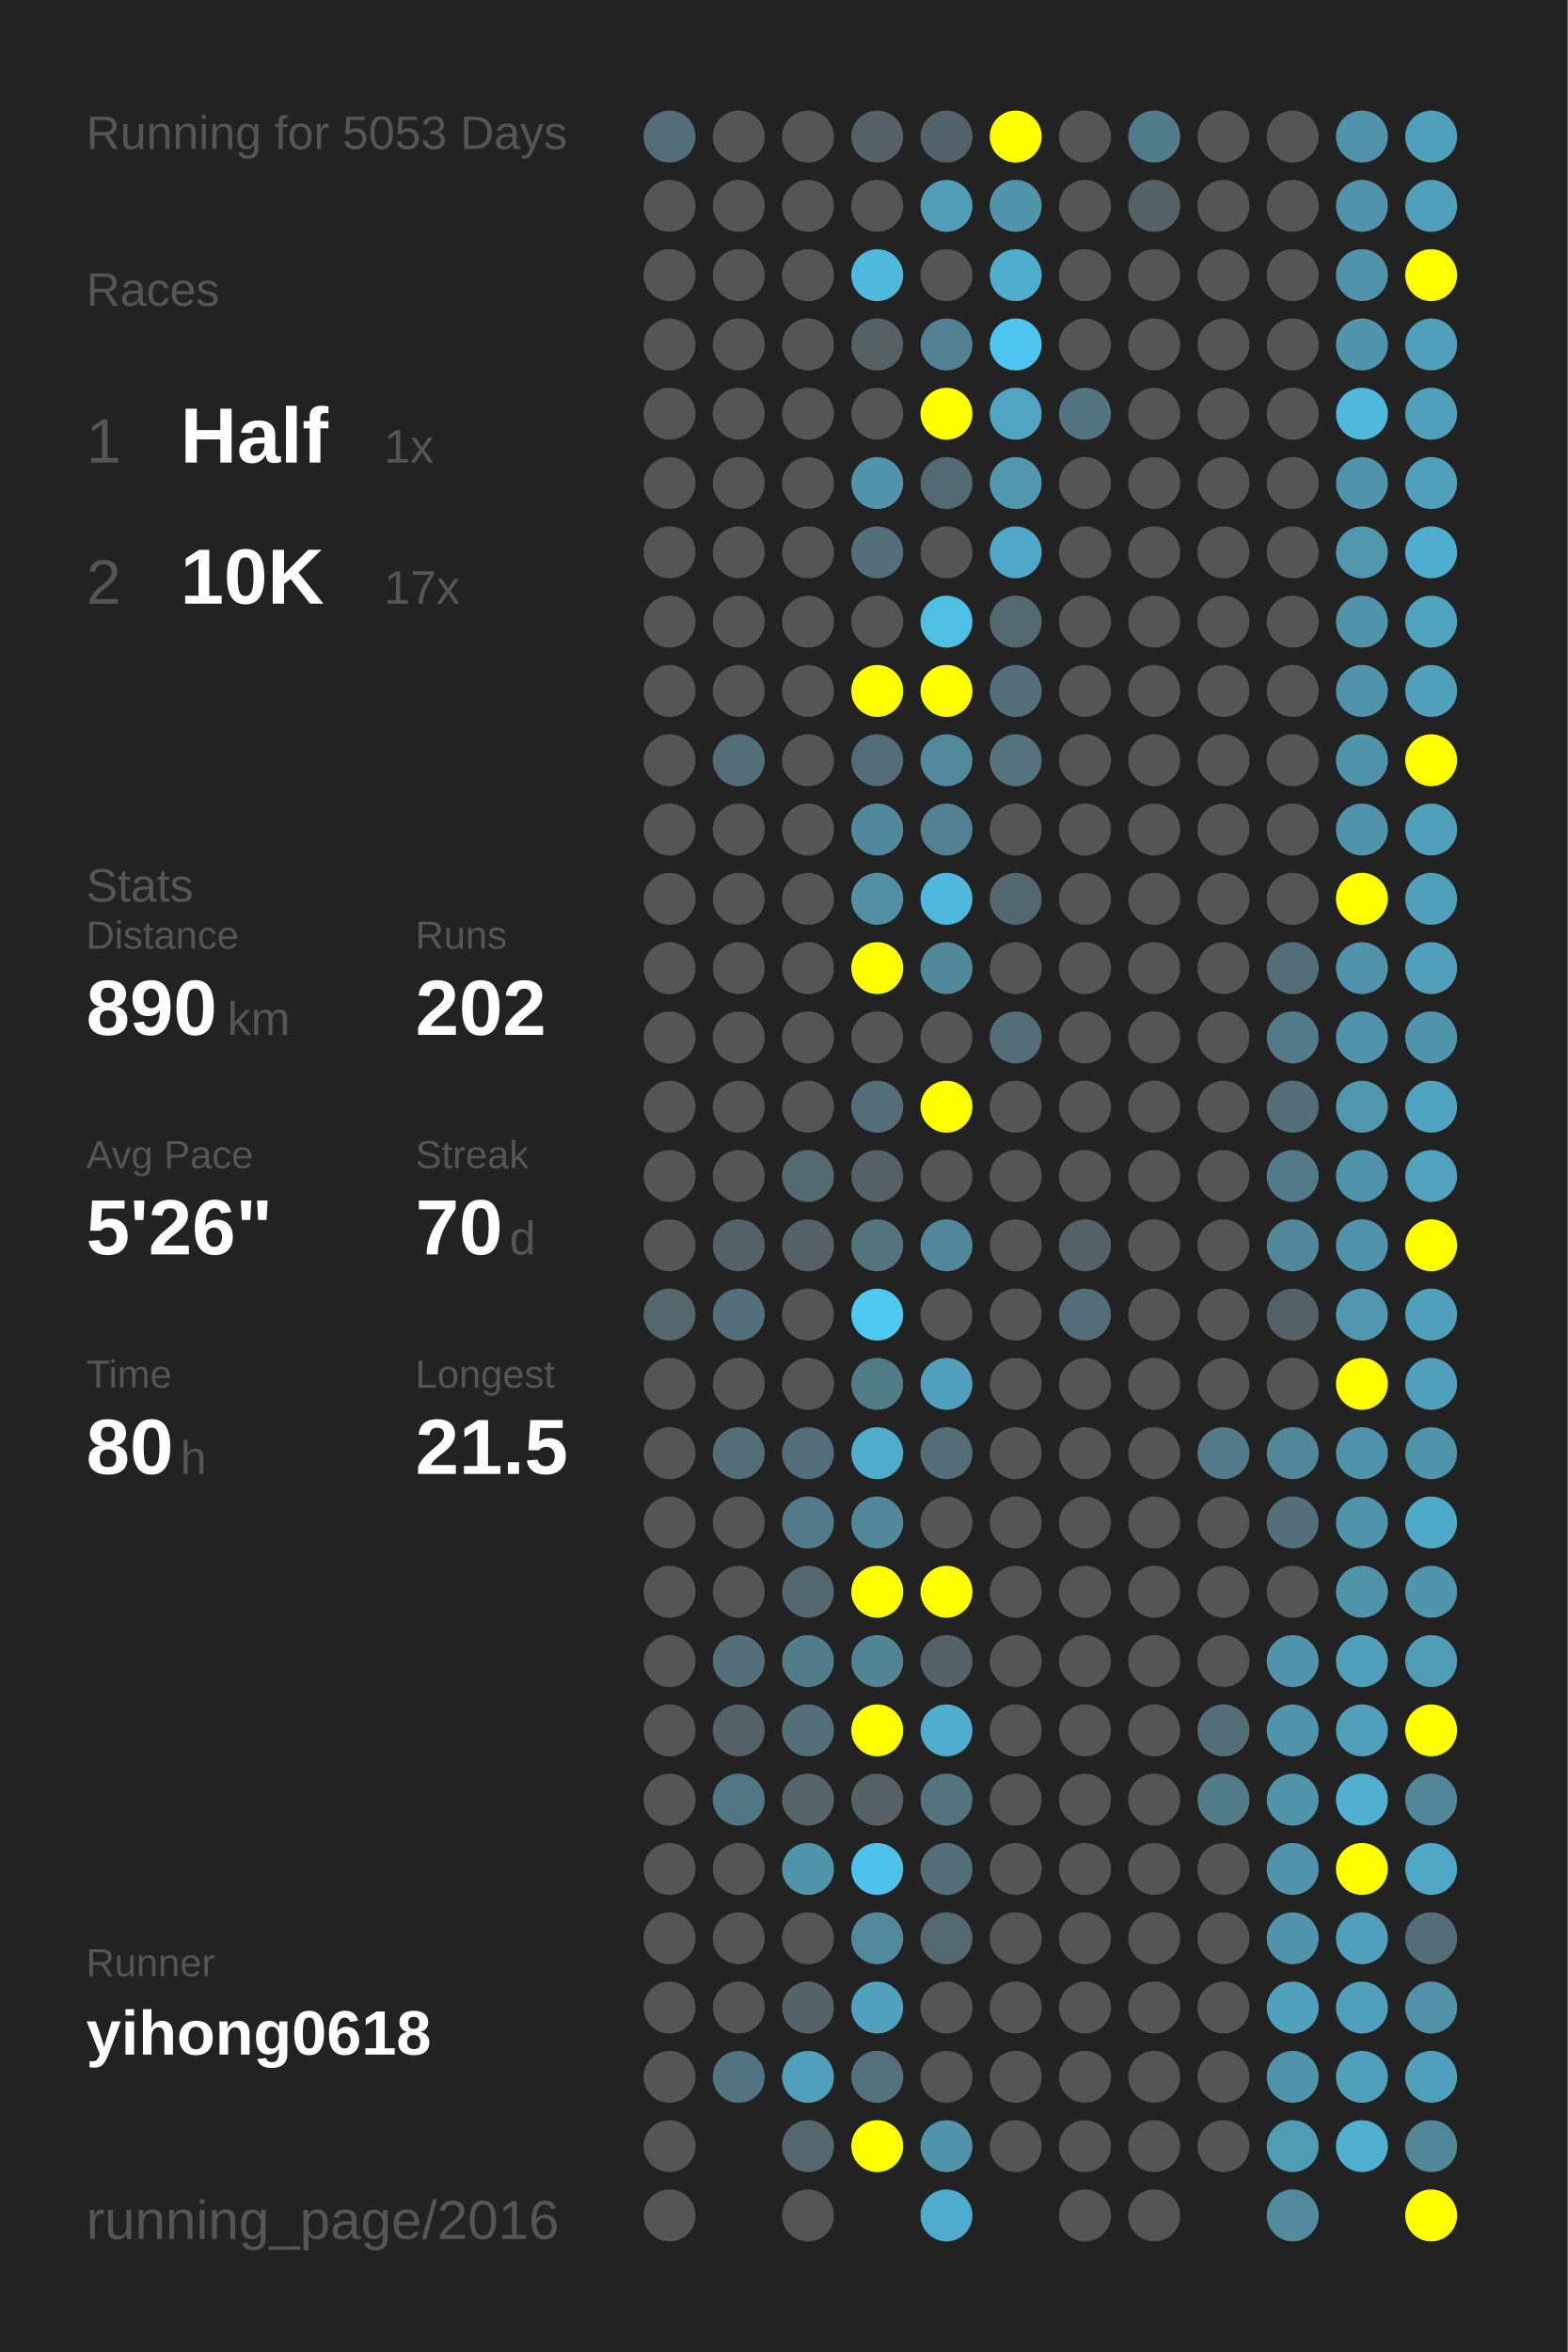
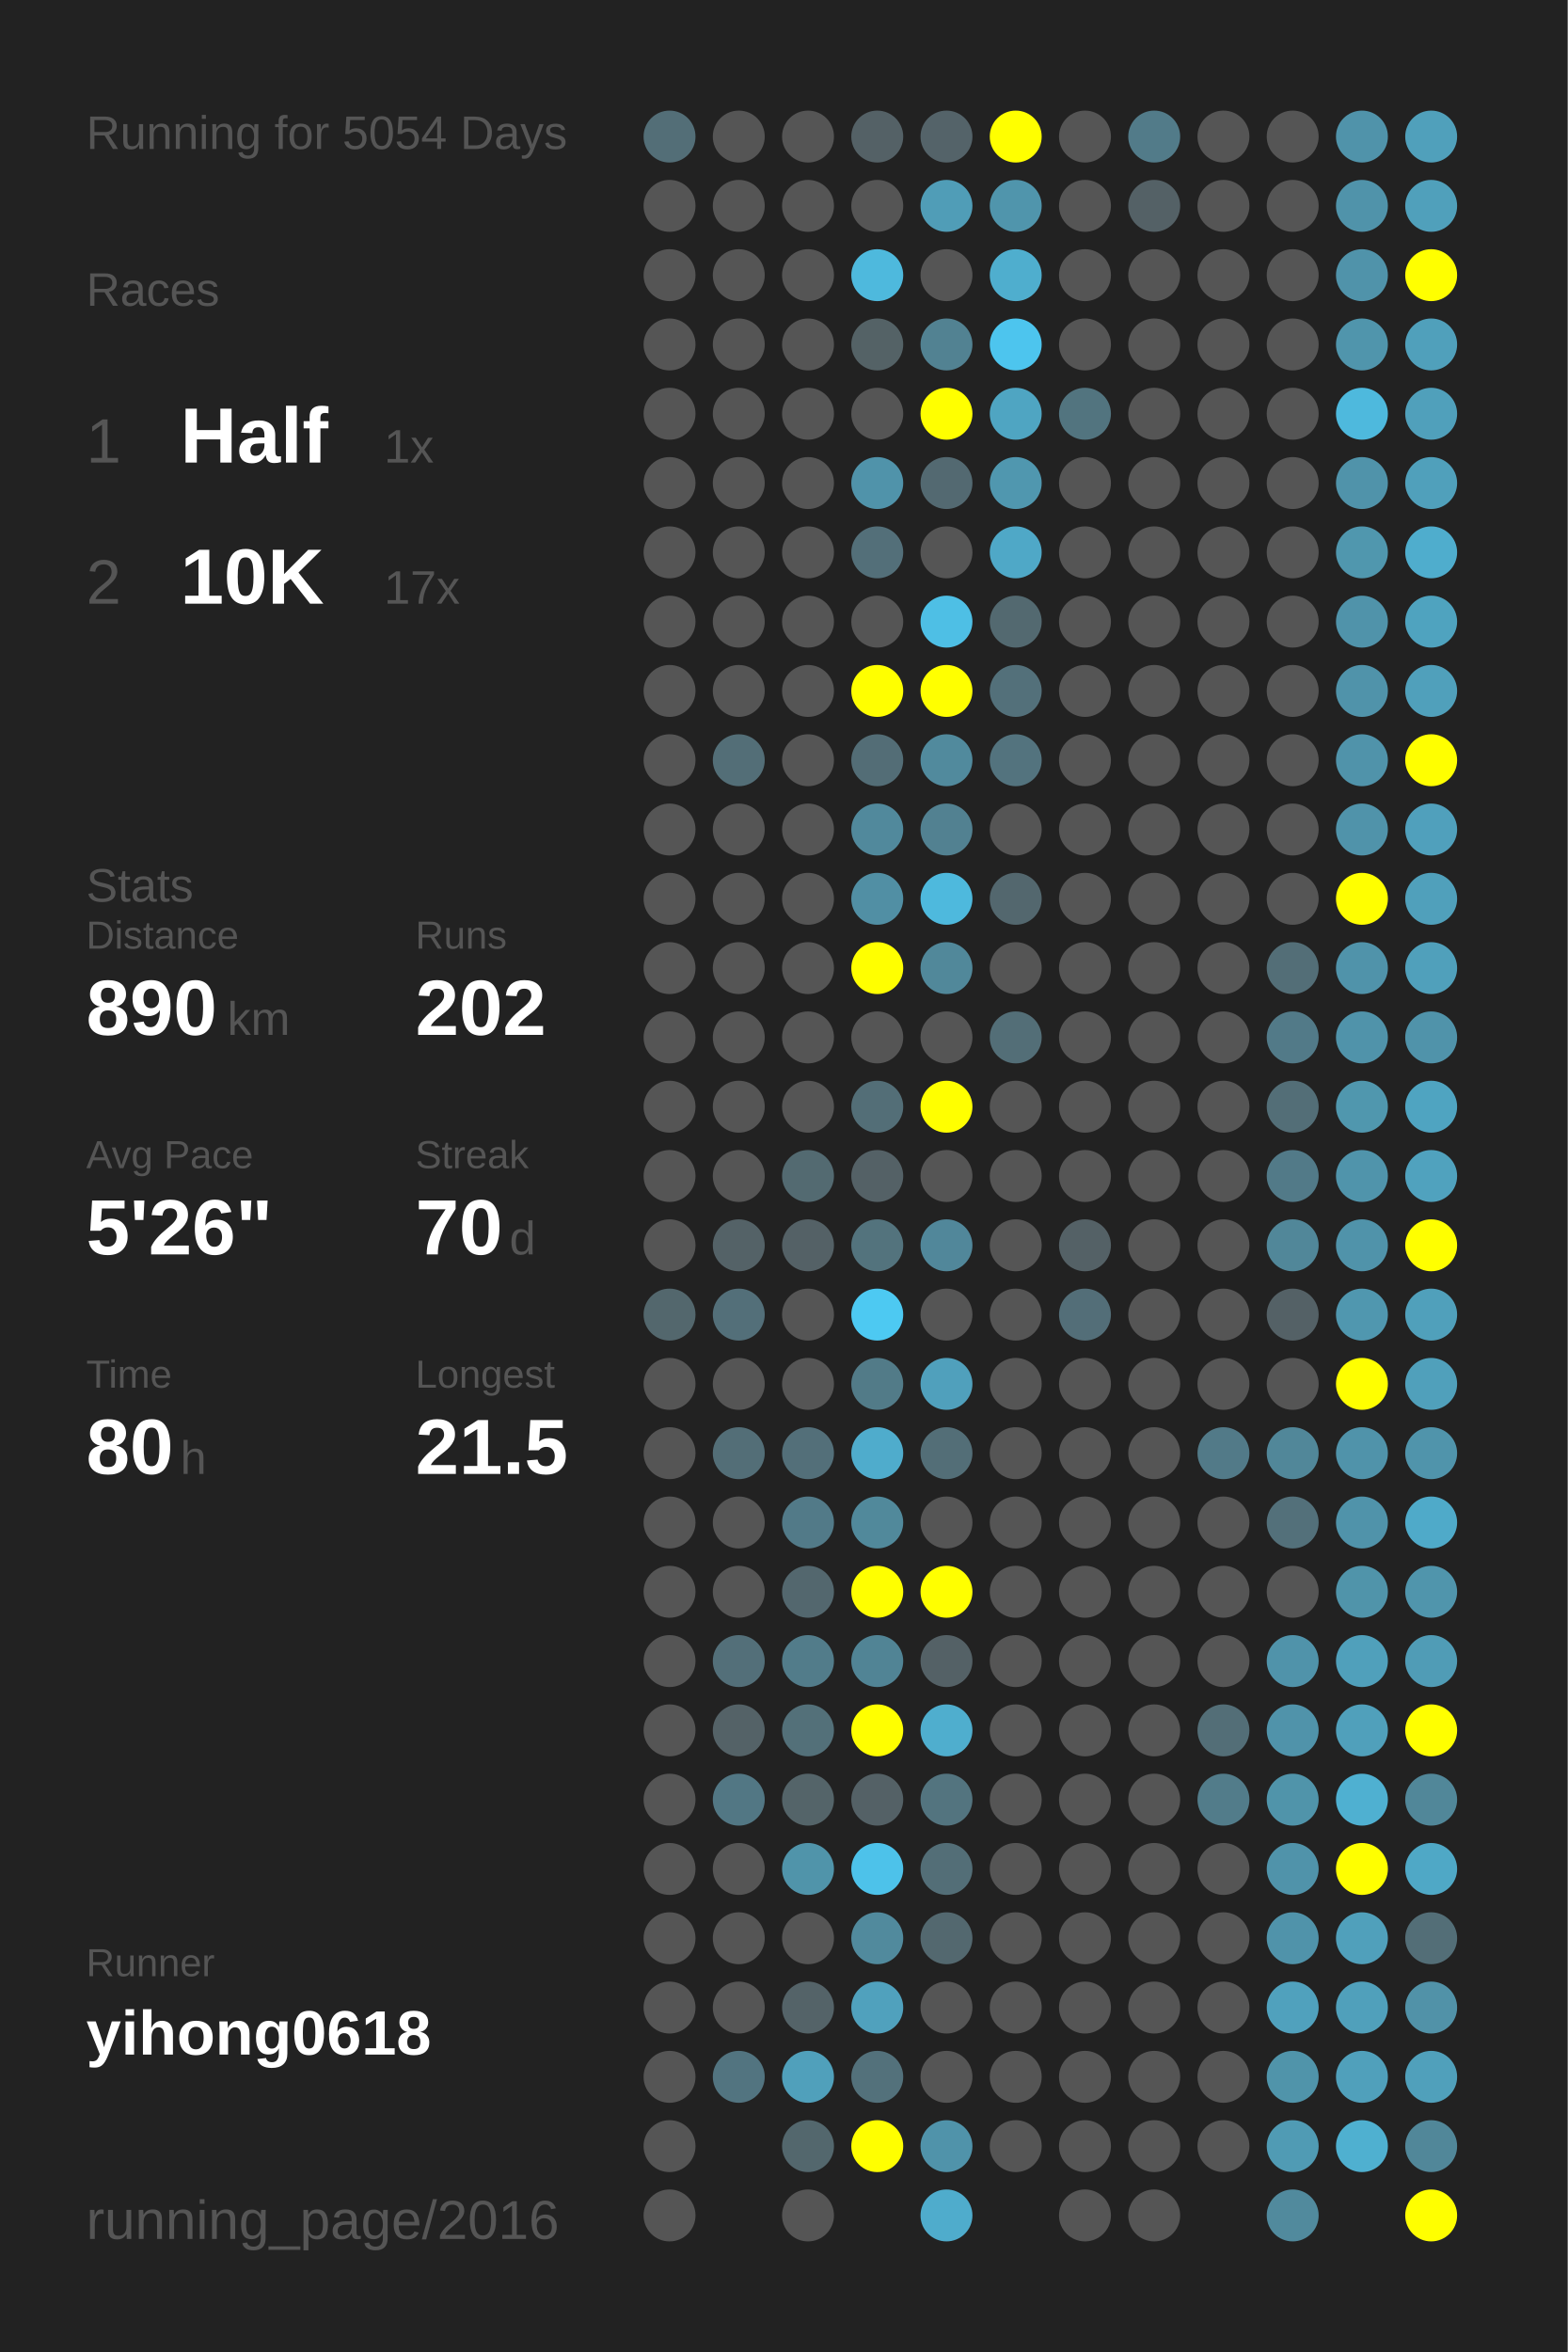
<svg xmlns="http://www.w3.org/2000/svg" baseProfile="full" height="300mm" version="1.1" viewBox="0,0,200,300" width="200mm">
  <defs />
  <rect fill="#222222" height="300" width="200" x="0" y="0" />
-   <text fill="#555555" style="font-size:6px; font-family:Arial;" x="11" y="19">Running for 5053 Days</text>
+   <text fill="#555555" style="font-size:6px; font-family:Arial;" x="11" y="19">Running for 5054 Days</text>
  <text fill="#555555" style="font-size:6px; font-family:Arial;" x="11" y="39">Races</text>
  <text fill="#555555" style="font-size:8px; font-family:Arial;" x="11" y="59">1</text>
  <text fill="#FFFFFF" style="font-size:10px; font-family:Arial; font-weight:bold;" x="23" y="59">Half</text>
  <text fill="#555555" style="font-size:6px; font-family:Arial;" x="49" y="59">1x</text>
  <text fill="#555555" style="font-size:8px; font-family:Arial;" x="11" y="77">2</text>
  <text fill="#FFFFFF" style="font-size:10px; font-family:Arial; font-weight:bold;" x="23" y="77">10K</text>
  <text fill="#555555" style="font-size:6px; font-family:Arial;" x="49" y="77">17x</text>
  <text fill="#555555" style="font-size:6px; font-family:Arial;" x="11" y="115">Stats</text>
  <text fill="#555555" style="font-size:5px; font-family:Arial;" x="11" y="121">Distance</text>
  <text fill="#FFFFFF" style="font-size:10px; font-family:Arial; font-weight:bold;" x="11" y="132">890</text>
  <text fill="#555555" style="font-size:6px; font-family:Arial;" x="29" y="132">km</text>
  <text fill="#555555" style="font-size:5px; font-family:Arial;" x="53" y="121">Runs</text>
  <text fill="#FFFFFF" style="font-size:10px; font-family:Arial; font-weight:bold;" x="53" y="132">202</text>
  <text fill="#555555" style="font-size:5px; font-family:Arial;" x="11" y="149">Avg Pace</text>
  <text fill="#FFFFFF" style="font-size:10px; font-family:Arial; font-weight:bold;" x="11" y="160">5'26"</text>
  <text fill="#555555" style="font-size:5px; font-family:Arial;" x="53" y="149">Streak</text>
  <text fill="#FFFFFF" style="font-size:10px; font-family:Arial; font-weight:bold;" x="53" y="160">70</text>
  <text fill="#555555" style="font-size:6px; font-family:Arial;" x="65" y="160">d</text>
  <text fill="#555555" style="font-size:5px; font-family:Arial;" x="11" y="177">Time</text>
  <text fill="#FFFFFF" style="font-size:10px; font-family:Arial; font-weight:bold;" x="11" y="188">80</text>
  <text fill="#555555" style="font-size:6px; font-family:Arial;" x="23" y="188">h</text>
  <text fill="#555555" style="font-size:5px; font-family:Arial;" x="53" y="177">Longest</text>
  <text fill="#FFFFFF" style="font-size:10px; font-family:Arial; font-weight:bold;" x="53" y="188">21.5</text>
  <text fill="#555555" style="font-size:5px; font-family:Arial;" x="11" y="252.065">Runner</text>
  <text fill="#FFFFFF" style="font-size:8px; font-family:Arial; font-weight:bold;" x="11" y="262.065">yihong0618</text>
  <text fill="#555555" style="font-size:7px; font-family:Arial;" x="11" y="285.581">running_page/2016</text>
  <circle cx="85.417" cy="17.419" fill="#536e77" r="3.312" />
  <circle cx="85.417" cy="26.258" fill="#555555" r="3.312" />
  <circle cx="85.417" cy="35.097" fill="#555555" r="3.312" />
  <circle cx="85.417" cy="43.935" fill="#555555" r="3.312" />
  <circle cx="85.417" cy="52.774" fill="#555555" r="3.312" />
  <circle cx="85.417" cy="61.613" fill="#555555" r="3.312" />
  <circle cx="85.417" cy="70.452" fill="#555555" r="3.312" />
  <circle cx="85.417" cy="79.29" fill="#555555" r="3.312" />
  <circle cx="85.417" cy="88.129" fill="#555555" r="3.312" />
  <circle cx="85.417" cy="96.968" fill="#555555" r="3.312" />
  <circle cx="85.417" cy="105.806" fill="#555555" r="3.312" />
  <circle cx="85.417" cy="114.645" fill="#555555" r="3.312" />
  <circle cx="85.417" cy="123.484" fill="#555555" r="3.312" />
  <circle cx="85.417" cy="132.323" fill="#555555" r="3.312" />
  <circle cx="85.417" cy="141.161" fill="#555555" r="3.312" />
  <circle cx="85.417" cy="150" fill="#555555" r="3.312" />
  <circle cx="85.417" cy="158.839" fill="#555555" r="3.312" />
  <circle cx="85.417" cy="167.677" fill="#53676d" r="3.312" />
  <circle cx="85.417" cy="176.516" fill="#555555" r="3.312" />
  <circle cx="85.417" cy="185.355" fill="#555555" r="3.312" />
  <circle cx="85.417" cy="194.194" fill="#555555" r="3.312" />
  <circle cx="85.417" cy="203.032" fill="#555555" r="3.312" />
  <circle cx="85.417" cy="211.871" fill="#555555" r="3.312" />
  <circle cx="85.417" cy="220.71" fill="#555555" r="3.312" />
  <circle cx="85.417" cy="229.548" fill="#555555" r="3.312" />
  <circle cx="85.417" cy="238.387" fill="#555555" r="3.312" />
  <circle cx="85.417" cy="247.226" fill="#555555" r="3.312" />
  <circle cx="85.417" cy="256.065" fill="#555555" r="3.312" />
  <circle cx="85.417" cy="264.903" fill="#555555" r="3.312" />
  <circle cx="85.417" cy="273.742" fill="#555555" r="3.312" />
  <circle cx="85.417" cy="282.581" fill="#555555" r="3.312" />
  <circle cx="94.25" cy="17.419" fill="#555555" r="3.312" />
  <circle cx="94.25" cy="26.258" fill="#555555" r="3.312" />
  <circle cx="94.25" cy="35.097" fill="#555555" r="3.312" />
  <circle cx="94.25" cy="43.935" fill="#555555" r="3.312" />
  <circle cx="94.25" cy="52.774" fill="#555555" r="3.312" />
  <circle cx="94.25" cy="61.613" fill="#555555" r="3.312" />
  <circle cx="94.25" cy="70.452" fill="#555555" r="3.312" />
  <circle cx="94.25" cy="79.29" fill="#555555" r="3.312" />
  <circle cx="94.25" cy="88.129" fill="#555555" r="3.312" />
  <circle cx="94.25" cy="96.968" fill="#536e77" r="3.312" />
  <circle cx="94.25" cy="105.806" fill="#555555" r="3.312" />
  <circle cx="94.25" cy="114.645" fill="#555555" r="3.312" />
  <circle cx="94.25" cy="123.484" fill="#555555" r="3.312" />
  <circle cx="94.25" cy="132.323" fill="#555555" r="3.312" />
  <circle cx="94.25" cy="141.161" fill="#555555" r="3.312" />
  <circle cx="94.25" cy="150" fill="#555555" r="3.312" />
  <circle cx="94.25" cy="158.839" fill="#546267" r="3.312" />
  <circle cx="94.25" cy="167.677" fill="#536f79" r="3.312" />
  <circle cx="94.25" cy="176.516" fill="#555555" r="3.312" />
  <circle cx="94.25" cy="185.355" fill="#536e77" r="3.312" />
  <circle cx="94.25" cy="194.194" fill="#555555" r="3.312" />
  <circle cx="94.25" cy="203.032" fill="#555555" r="3.312" />
  <circle cx="94.25" cy="211.871" fill="#536f79" r="3.312" />
  <circle cx="94.25" cy="220.71" fill="#546267" r="3.312" />
  <circle cx="94.25" cy="229.548" fill="#527784" r="3.312" />
  <circle cx="94.25" cy="238.387" fill="#555555" r="3.312" />
  <circle cx="94.25" cy="247.226" fill="#555555" r="3.312" />
  <circle cx="94.25" cy="256.065" fill="#555555" r="3.312" />
  <circle cx="94.25" cy="264.903" fill="#527480" r="3.312" />
  <circle cx="103.083" cy="17.419" fill="#555555" r="3.312" />
  <circle cx="103.083" cy="26.258" fill="#555555" r="3.312" />
  <circle cx="103.083" cy="35.097" fill="#555555" r="3.312" />
  <circle cx="103.083" cy="43.935" fill="#555555" r="3.312" />
  <circle cx="103.083" cy="52.774" fill="#555555" r="3.312" />
  <circle cx="103.083" cy="61.613" fill="#555555" r="3.312" />
  <circle cx="103.083" cy="70.452" fill="#555555" r="3.312" />
  <circle cx="103.083" cy="79.29" fill="#555555" r="3.312" />
  <circle cx="103.083" cy="88.129" fill="#555555" r="3.312" />
  <circle cx="103.083" cy="96.968" fill="#555555" r="3.312" />
  <circle cx="103.083" cy="105.806" fill="#555555" r="3.312" />
  <circle cx="103.083" cy="114.645" fill="#555555" r="3.312" />
  <circle cx="103.083" cy="123.484" fill="#555555" r="3.312" />
  <circle cx="103.083" cy="132.323" fill="#555555" r="3.312" />
  <circle cx="103.083" cy="141.161" fill="#555555" r="3.312" />
  <circle cx="103.083" cy="150" fill="#536a71" r="3.312" />
  <circle cx="103.083" cy="158.839" fill="#546166" r="3.312" />
  <circle cx="103.083" cy="167.677" fill="#555555" r="3.312" />
  <circle cx="103.083" cy="176.516" fill="#555555" r="3.312" />
  <circle cx="103.083" cy="185.355" fill="#536f79" r="3.312" />
  <circle cx="103.083" cy="194.194" fill="#527a88" r="3.312" />
  <circle cx="103.083" cy="203.032" fill="#53676e" r="3.312" />
  <circle cx="103.083" cy="211.871" fill="#527c8a" r="3.312" />
  <circle cx="103.083" cy="220.71" fill="#537079" r="3.312" />
  <circle cx="103.083" cy="229.548" fill="#546469" r="3.312" />
  <circle cx="103.083" cy="238.387" fill="#5094aa" r="3.312" />
  <circle cx="103.083" cy="247.226" fill="#555555" r="3.312" />
  <circle cx="103.083" cy="256.065" fill="#546368" r="3.312" />
  <circle cx="103.083" cy="264.903" fill="#50a0bb" r="3.312" />
  <circle cx="103.083" cy="273.742" fill="#53676d" r="3.312" />
  <circle cx="103.083" cy="282.581" fill="#555555" r="3.312" />
  <circle cx="111.917" cy="17.419" fill="#546166" r="3.312" />
  <circle cx="111.917" cy="26.258" fill="#555555" r="3.312" />
  <circle cx="111.917" cy="35.097" fill="#4eb9dd" r="3.312" />
  <circle cx="111.917" cy="43.935" fill="#546266" r="3.312" />
  <circle cx="111.917" cy="52.774" fill="#555555" r="3.312" />
  <circle cx="111.917" cy="61.613" fill="#5093aa" r="3.312" />
  <circle cx="111.917" cy="70.452" fill="#536f79" r="3.312" />
  <circle cx="111.917" cy="79.29" fill="#555555" r="3.312" />
  <circle cx="111.917" cy="88.129" fill="#FFFF00" r="3.312" />
  <circle cx="111.917" cy="96.968" fill="#536d76" r="3.312" />
  <circle cx="111.917" cy="105.806" fill="#51899c" r="3.312" />
  <circle cx="111.917" cy="114.645" fill="#518fa4" r="3.312" />
  <circle cx="111.917" cy="123.484" fill="#FFFF00" r="3.312" />
  <circle cx="111.917" cy="132.323" fill="#555555" r="3.312" />
  <circle cx="111.917" cy="141.161" fill="#536e77" r="3.312" />
  <circle cx="111.917" cy="150" fill="#546166" r="3.312" />
  <circle cx="111.917" cy="158.839" fill="#53737d" r="3.312" />
  <circle cx="111.917" cy="167.677" fill="#4dc9f2" r="3.312" />
  <circle cx="111.917" cy="176.516" fill="#527b88" r="3.312" />
  <circle cx="111.917" cy="185.355" fill="#4faccc" r="3.312" />
  <circle cx="111.917" cy="194.194" fill="#51899b" r="3.312" />
  <circle cx="111.917" cy="203.032" fill="#FFFF00" r="3.312" />
  <circle cx="111.917" cy="211.871" fill="#518495" r="3.312" />
  <circle cx="111.917" cy="220.71" fill="#FFFF00" r="3.312" />
  <circle cx="111.917" cy="229.548" fill="#546166" r="3.312" />
  <circle cx="111.917" cy="238.387" fill="#4dc2ea" r="3.312" />
  <circle cx="111.917" cy="247.226" fill="#518a9d" r="3.312" />
  <circle cx="111.917" cy="256.065" fill="#50a1bd" r="3.312" />
  <circle cx="111.917" cy="264.903" fill="#53717b" r="3.312" />
  <circle cx="111.917" cy="273.742" fill="#FFFF00" r="3.312" />
  <circle cx="120.75" cy="17.419" fill="#546369" r="3.312" />
  <circle cx="120.75" cy="26.258" fill="#509db7" r="3.312" />
  <circle cx="120.75" cy="35.097" fill="#555555" r="3.312" />
  <circle cx="120.75" cy="43.935" fill="#528292" r="3.312" />
  <circle cx="120.75" cy="52.774" fill="#FFFF00" r="3.312" />
  <circle cx="120.75" cy="61.613" fill="#536971" r="3.312" />
  <circle cx="120.75" cy="70.452" fill="#555555" r="3.312" />
  <circle cx="120.75" cy="79.29" fill="#4ebfe5" r="3.312" />
  <circle cx="120.75" cy="88.129" fill="#FFFF00" r="3.312" />
  <circle cx="120.75" cy="96.968" fill="#518a9d" r="3.312" />
  <circle cx="120.75" cy="105.806" fill="#528191" r="3.312" />
  <circle cx="120.75" cy="114.645" fill="#4eb9dd" r="3.312" />
  <circle cx="120.75" cy="123.484" fill="#51889a" r="3.312" />
  <circle cx="120.75" cy="132.323" fill="#555555" r="3.312" />
  <circle cx="120.75" cy="141.161" fill="#FFFF00" r="3.312" />
  <circle cx="120.75" cy="150" fill="#555555" r="3.312" />
  <circle cx="120.75" cy="158.839" fill="#51879a" r="3.312" />
  <circle cx="120.75" cy="167.677" fill="#555555" r="3.312" />
  <circle cx="120.75" cy="176.516" fill="#50a0bc" r="3.312" />
  <circle cx="120.75" cy="185.355" fill="#536e77" r="3.312" />
  <circle cx="120.75" cy="194.194" fill="#555555" r="3.312" />
  <circle cx="120.75" cy="203.032" fill="#FFFF00" r="3.312" />
  <circle cx="120.75" cy="211.871" fill="#546166" r="3.312" />
  <circle cx="120.75" cy="220.71" fill="#4faece" r="3.312" />
  <circle cx="120.75" cy="229.548" fill="#53747f" r="3.312" />
  <circle cx="120.75" cy="238.387" fill="#536e77" r="3.312" />
  <circle cx="120.75" cy="247.226" fill="#53686f" r="3.312" />
  <circle cx="120.75" cy="256.065" fill="#555555" r="3.312" />
  <circle cx="120.75" cy="264.903" fill="#555555" r="3.312" />
  <circle cx="120.75" cy="273.742" fill="#5093aa" r="3.312" />
  <circle cx="120.75" cy="282.581" fill="#4faccc" r="3.312" />
  <circle cx="129.583" cy="17.419" fill="#FFFF00" r="3.312" />
  <circle cx="129.583" cy="26.258" fill="#5095ac" r="3.312" />
  <circle cx="129.583" cy="35.097" fill="#4faece" r="3.312" />
  <circle cx="129.583" cy="43.935" fill="#4dc5ee" r="3.312" />
  <circle cx="129.583" cy="52.774" fill="#4fa5c2" r="3.312" />
  <circle cx="129.583" cy="61.613" fill="#5097af" r="3.312" />
  <circle cx="129.583" cy="70.452" fill="#4fa8c7" r="3.312" />
  <circle cx="129.583" cy="79.29" fill="#536970" r="3.312" />
  <circle cx="129.583" cy="88.129" fill="#53707a" r="3.312" />
  <circle cx="129.583" cy="96.968" fill="#53737e" r="3.312" />
  <circle cx="129.583" cy="105.806" fill="#555555" r="3.312" />
  <circle cx="129.583" cy="114.645" fill="#53676e" r="3.312" />
  <circle cx="129.583" cy="123.484" fill="#555555" r="3.312" />
  <circle cx="129.583" cy="132.323" fill="#536e77" r="3.312" />
  <circle cx="129.583" cy="141.161" fill="#555555" r="3.312" />
  <circle cx="129.583" cy="150" fill="#555555" r="3.312" />
  <circle cx="129.583" cy="158.839" fill="#555555" r="3.312" />
  <circle cx="129.583" cy="167.677" fill="#555555" r="3.312" />
  <circle cx="129.583" cy="176.516" fill="#555555" r="3.312" />
  <circle cx="129.583" cy="185.355" fill="#555555" r="3.312" />
  <circle cx="129.583" cy="194.194" fill="#555555" r="3.312" />
  <circle cx="129.583" cy="203.032" fill="#555555" r="3.312" />
  <circle cx="129.583" cy="211.871" fill="#555555" r="3.312" />
  <circle cx="129.583" cy="220.71" fill="#555555" r="3.312" />
  <circle cx="129.583" cy="229.548" fill="#555555" r="3.312" />
  <circle cx="129.583" cy="238.387" fill="#555555" r="3.312" />
  <circle cx="129.583" cy="247.226" fill="#555555" r="3.312" />
  <circle cx="129.583" cy="256.065" fill="#555555" r="3.312" />
  <circle cx="129.583" cy="264.903" fill="#555555" r="3.312" />
  <circle cx="129.583" cy="273.742" fill="#555555" r="3.312" />
  <circle cx="138.417" cy="17.419" fill="#555555" r="3.312" />
  <circle cx="138.417" cy="26.258" fill="#555555" r="3.312" />
  <circle cx="138.417" cy="35.097" fill="#555555" r="3.312" />
  <circle cx="138.417" cy="43.935" fill="#555555" r="3.312" />
  <circle cx="138.417" cy="52.774" fill="#52747f" r="3.312" />
  <circle cx="138.417" cy="61.613" fill="#555555" r="3.312" />
  <circle cx="138.417" cy="70.452" fill="#555555" r="3.312" />
  <circle cx="138.417" cy="79.29" fill="#555555" r="3.312" />
  <circle cx="138.417" cy="88.129" fill="#555555" r="3.312" />
  <circle cx="138.417" cy="96.968" fill="#555555" r="3.312" />
  <circle cx="138.417" cy="105.806" fill="#555555" r="3.312" />
  <circle cx="138.417" cy="114.645" fill="#555555" r="3.312" />
  <circle cx="138.417" cy="123.484" fill="#555555" r="3.312" />
  <circle cx="138.417" cy="132.323" fill="#555555" r="3.312" />
  <circle cx="138.417" cy="141.161" fill="#555555" r="3.312" />
  <circle cx="138.417" cy="150" fill="#555555" r="3.312" />
  <circle cx="138.417" cy="158.839" fill="#546166" r="3.312" />
  <circle cx="138.417" cy="167.677" fill="#536e78" r="3.312" />
  <circle cx="138.417" cy="176.516" fill="#555555" r="3.312" />
  <circle cx="138.417" cy="185.355" fill="#555555" r="3.312" />
  <circle cx="138.417" cy="194.194" fill="#555555" r="3.312" />
  <circle cx="138.417" cy="203.032" fill="#555555" r="3.312" />
  <circle cx="138.417" cy="211.871" fill="#555555" r="3.312" />
  <circle cx="138.417" cy="220.71" fill="#555555" r="3.312" />
  <circle cx="138.417" cy="229.548" fill="#555555" r="3.312" />
  <circle cx="138.417" cy="238.387" fill="#555555" r="3.312" />
  <circle cx="138.417" cy="247.226" fill="#555555" r="3.312" />
  <circle cx="138.417" cy="256.065" fill="#555555" r="3.312" />
  <circle cx="138.417" cy="264.903" fill="#555555" r="3.312" />
  <circle cx="138.417" cy="273.742" fill="#555555" r="3.312" />
  <circle cx="138.417" cy="282.581" fill="#555555" r="3.312" />
  <circle cx="147.25" cy="17.419" fill="#527b89" r="3.312" />
  <circle cx="147.25" cy="26.258" fill="#546166" r="3.312" />
  <circle cx="147.25" cy="35.097" fill="#555555" r="3.312" />
  <circle cx="147.25" cy="43.935" fill="#555555" r="3.312" />
  <circle cx="147.25" cy="52.774" fill="#555555" r="3.312" />
  <circle cx="147.25" cy="61.613" fill="#555555" r="3.312" />
  <circle cx="147.25" cy="70.452" fill="#555555" r="3.312" />
  <circle cx="147.25" cy="79.29" fill="#555555" r="3.312" />
  <circle cx="147.25" cy="88.129" fill="#555555" r="3.312" />
  <circle cx="147.25" cy="96.968" fill="#555555" r="3.312" />
  <circle cx="147.25" cy="105.806" fill="#555555" r="3.312" />
  <circle cx="147.25" cy="114.645" fill="#555555" r="3.312" />
  <circle cx="147.25" cy="123.484" fill="#555555" r="3.312" />
  <circle cx="147.25" cy="132.323" fill="#555555" r="3.312" />
  <circle cx="147.25" cy="141.161" fill="#555555" r="3.312" />
  <circle cx="147.25" cy="150" fill="#555555" r="3.312" />
  <circle cx="147.25" cy="158.839" fill="#555555" r="3.312" />
  <circle cx="147.25" cy="167.677" fill="#555555" r="3.312" />
  <circle cx="147.25" cy="176.516" fill="#555555" r="3.312" />
  <circle cx="147.25" cy="185.355" fill="#555555" r="3.312" />
  <circle cx="147.25" cy="194.194" fill="#555555" r="3.312" />
  <circle cx="147.25" cy="203.032" fill="#555555" r="3.312" />
  <circle cx="147.25" cy="211.871" fill="#555555" r="3.312" />
  <circle cx="147.25" cy="220.71" fill="#555555" r="3.312" />
  <circle cx="147.25" cy="229.548" fill="#555555" r="3.312" />
  <circle cx="147.25" cy="238.387" fill="#555555" r="3.312" />
  <circle cx="147.25" cy="247.226" fill="#555555" r="3.312" />
  <circle cx="147.25" cy="256.065" fill="#555555" r="3.312" />
  <circle cx="147.25" cy="264.903" fill="#555555" r="3.312" />
  <circle cx="147.25" cy="273.742" fill="#555555" r="3.312" />
  <circle cx="147.25" cy="282.581" fill="#555555" r="3.312" />
  <circle cx="156.083" cy="17.419" fill="#555555" r="3.312" />
  <circle cx="156.083" cy="26.258" fill="#555555" r="3.312" />
  <circle cx="156.083" cy="35.097" fill="#555555" r="3.312" />
  <circle cx="156.083" cy="43.935" fill="#555555" r="3.312" />
  <circle cx="156.083" cy="52.774" fill="#555555" r="3.312" />
  <circle cx="156.083" cy="61.613" fill="#555555" r="3.312" />
  <circle cx="156.083" cy="70.452" fill="#555555" r="3.312" />
  <circle cx="156.083" cy="79.29" fill="#555555" r="3.312" />
  <circle cx="156.083" cy="88.129" fill="#555555" r="3.312" />
  <circle cx="156.083" cy="96.968" fill="#555555" r="3.312" />
  <circle cx="156.083" cy="105.806" fill="#555555" r="3.312" />
  <circle cx="156.083" cy="114.645" fill="#555555" r="3.312" />
  <circle cx="156.083" cy="123.484" fill="#555555" r="3.312" />
  <circle cx="156.083" cy="132.323" fill="#555555" r="3.312" />
  <circle cx="156.083" cy="141.161" fill="#555555" r="3.312" />
  <circle cx="156.083" cy="150" fill="#555555" r="3.312" />
  <circle cx="156.083" cy="158.839" fill="#555555" r="3.312" />
  <circle cx="156.083" cy="167.677" fill="#555555" r="3.312" />
  <circle cx="156.083" cy="176.516" fill="#555555" r="3.312" />
  <circle cx="156.083" cy="185.355" fill="#527a88" r="3.312" />
  <circle cx="156.083" cy="194.194" fill="#555555" r="3.312" />
  <circle cx="156.083" cy="203.032" fill="#555555" r="3.312" />
  <circle cx="156.083" cy="211.871" fill="#555555" r="3.312" />
  <circle cx="156.083" cy="220.71" fill="#536e77" r="3.312" />
  <circle cx="156.083" cy="229.548" fill="#527c8a" r="3.312" />
  <circle cx="156.083" cy="238.387" fill="#555555" r="3.312" />
  <circle cx="156.083" cy="247.226" fill="#555555" r="3.312" />
  <circle cx="156.083" cy="256.065" fill="#555555" r="3.312" />
  <circle cx="156.083" cy="264.903" fill="#555555" r="3.312" />
  <circle cx="156.083" cy="273.742" fill="#555555" r="3.312" />
  <circle cx="164.917" cy="17.419" fill="#555555" r="3.312" />
  <circle cx="164.917" cy="26.258" fill="#555555" r="3.312" />
  <circle cx="164.917" cy="35.097" fill="#555555" r="3.312" />
  <circle cx="164.917" cy="43.935" fill="#555555" r="3.312" />
  <circle cx="164.917" cy="52.774" fill="#555555" r="3.312" />
  <circle cx="164.917" cy="61.613" fill="#555555" r="3.312" />
  <circle cx="164.917" cy="70.452" fill="#555555" r="3.312" />
  <circle cx="164.917" cy="79.29" fill="#555555" r="3.312" />
  <circle cx="164.917" cy="88.129" fill="#555555" r="3.312" />
  <circle cx="164.917" cy="96.968" fill="#555555" r="3.312" />
  <circle cx="164.917" cy="105.806" fill="#555555" r="3.312" />
  <circle cx="164.917" cy="114.645" fill="#555555" r="3.312" />
  <circle cx="164.917" cy="123.484" fill="#536e77" r="3.312" />
  <circle cx="164.917" cy="132.323" fill="#527a88" r="3.312" />
  <circle cx="164.917" cy="141.161" fill="#536e77" r="3.312" />
  <circle cx="164.917" cy="150" fill="#527a88" r="3.312" />
  <circle cx="164.917" cy="158.839" fill="#518799" r="3.312" />
  <circle cx="164.917" cy="167.677" fill="#546166" r="3.312" />
  <circle cx="164.917" cy="176.516" fill="#555555" r="3.312" />
  <circle cx="164.917" cy="185.355" fill="#518799" r="3.312" />
  <circle cx="164.917" cy="194.194" fill="#53707a" r="3.312" />
  <circle cx="164.917" cy="203.032" fill="#555555" r="3.312" />
  <circle cx="164.917" cy="211.871" fill="#5093aa" r="3.312" />
  <circle cx="164.917" cy="220.71" fill="#5093aa" r="3.312" />
  <circle cx="164.917" cy="229.548" fill="#5094aa" r="3.312" />
  <circle cx="164.917" cy="238.387" fill="#5093aa" r="3.312" />
  <circle cx="164.917" cy="247.226" fill="#5093aa" r="3.312" />
  <circle cx="164.917" cy="256.065" fill="#50a1bd" r="3.312" />
  <circle cx="164.917" cy="264.903" fill="#5094aa" r="3.312" />
  <circle cx="164.917" cy="273.742" fill="#509bb4" r="3.312" />
  <circle cx="164.917" cy="282.581" fill="#518a9d" r="3.312" />
  <circle cx="173.75" cy="17.419" fill="#5093aa" r="3.312" />
  <circle cx="173.75" cy="26.258" fill="#5093aa" r="3.312" />
  <circle cx="173.75" cy="35.097" fill="#5093aa" r="3.312" />
  <circle cx="173.75" cy="43.935" fill="#5095ac" r="3.312" />
  <circle cx="173.75" cy="52.774" fill="#4eb9dd" r="3.312" />
  <circle cx="173.75" cy="61.613" fill="#5093aa" r="3.312" />
  <circle cx="173.75" cy="70.452" fill="#5097ae" r="3.312" />
  <circle cx="173.75" cy="79.29" fill="#5093aa" r="3.312" />
  <circle cx="173.75" cy="88.129" fill="#5093aa" r="3.312" />
  <circle cx="173.75" cy="96.968" fill="#5093aa" r="3.312" />
  <circle cx="173.75" cy="105.806" fill="#5093aa" r="3.312" />
  <circle cx="173.75" cy="114.645" fill="#FFFF00" r="3.312" />
  <circle cx="173.75" cy="123.484" fill="#5093aa" r="3.312" />
  <circle cx="173.75" cy="132.323" fill="#5093aa" r="3.312" />
  <circle cx="173.75" cy="141.161" fill="#5097ae" r="3.312" />
  <circle cx="173.75" cy="150" fill="#5094ab" r="3.312" />
  <circle cx="173.75" cy="158.839" fill="#5093aa" r="3.312" />
  <circle cx="173.75" cy="167.677" fill="#5097af" r="3.312" />
  <circle cx="173.75" cy="176.516" fill="#FFFF00" r="3.312" />
  <circle cx="173.75" cy="185.355" fill="#5093aa" r="3.312" />
  <circle cx="173.75" cy="194.194" fill="#5093aa" r="3.312" />
  <circle cx="173.75" cy="203.032" fill="#5094aa" r="3.312" />
  <circle cx="173.75" cy="211.871" fill="#50a0bb" r="3.312" />
  <circle cx="173.75" cy="220.71" fill="#50a0bb" r="3.312" />
  <circle cx="173.75" cy="229.548" fill="#4fb0d1" r="3.312" />
  <circle cx="173.75" cy="238.387" fill="#FFFF00" r="3.312" />
  <circle cx="173.75" cy="247.226" fill="#50a0bb" r="3.312" />
  <circle cx="173.75" cy="256.065" fill="#50a0bb" r="3.312" />
  <circle cx="173.75" cy="264.903" fill="#50a0bb" r="3.312" />
  <circle cx="173.75" cy="273.742" fill="#4fb0d0" r="3.312" />
  <circle cx="182.583" cy="17.419" fill="#50a0bb" r="3.312" />
  <circle cx="182.583" cy="26.258" fill="#50a0bb" r="3.312" />
  <circle cx="182.583" cy="35.097" fill="#FFFF00" r="3.312" />
  <circle cx="182.583" cy="43.935" fill="#50a0bb" r="3.312" />
  <circle cx="182.583" cy="52.774" fill="#50a0bb" r="3.312" />
  <circle cx="182.583" cy="61.613" fill="#50a0bb" r="3.312" />
  <circle cx="182.583" cy="70.452" fill="#4fadcd" r="3.312" />
  <circle cx="182.583" cy="79.29" fill="#4fa3bf" r="3.312" />
  <circle cx="182.583" cy="88.129" fill="#50a0bb" r="3.312" />
  <circle cx="182.583" cy="96.968" fill="#FFFF00" r="3.312" />
  <circle cx="182.583" cy="105.806" fill="#50a0bc" r="3.312" />
  <circle cx="182.583" cy="114.645" fill="#50a0bb" r="3.312" />
  <circle cx="182.583" cy="123.484" fill="#50a0bb" r="3.312" />
  <circle cx="182.583" cy="132.323" fill="#5093aa" r="3.312" />
  <circle cx="182.583" cy="141.161" fill="#4fa4c1" r="3.312" />
  <circle cx="182.583" cy="150" fill="#50a2be" r="3.312" />
  <circle cx="182.583" cy="158.839" fill="#FFFF00" r="3.312" />
  <circle cx="182.583" cy="167.677" fill="#50a0bb" r="3.312" />
  <circle cx="182.583" cy="176.516" fill="#50a0bb" r="3.312" />
  <circle cx="182.583" cy="185.355" fill="#5094ab" r="3.312" />
  <circle cx="182.583" cy="194.194" fill="#4faac9" r="3.312" />
  <circle cx="182.583" cy="203.032" fill="#5095ac" r="3.312" />
  <circle cx="182.583" cy="211.871" fill="#509cb6" r="3.312" />
  <circle cx="182.583" cy="220.71" fill="#FFFF00" r="3.312" />
  <circle cx="182.583" cy="229.548" fill="#518799" r="3.312" />
  <circle cx="182.583" cy="238.387" fill="#4fa8c6" r="3.312" />
  <circle cx="182.583" cy="247.226" fill="#536e77" r="3.312" />
  <circle cx="182.583" cy="256.065" fill="#5192a8" r="3.312" />
  <circle cx="182.583" cy="264.903" fill="#50a0bb" r="3.312" />
  <circle cx="182.583" cy="273.742" fill="#518799" r="3.312" />
  <circle cx="182.583" cy="282.581" fill="#FFFF00" r="3.312" />
</svg>
